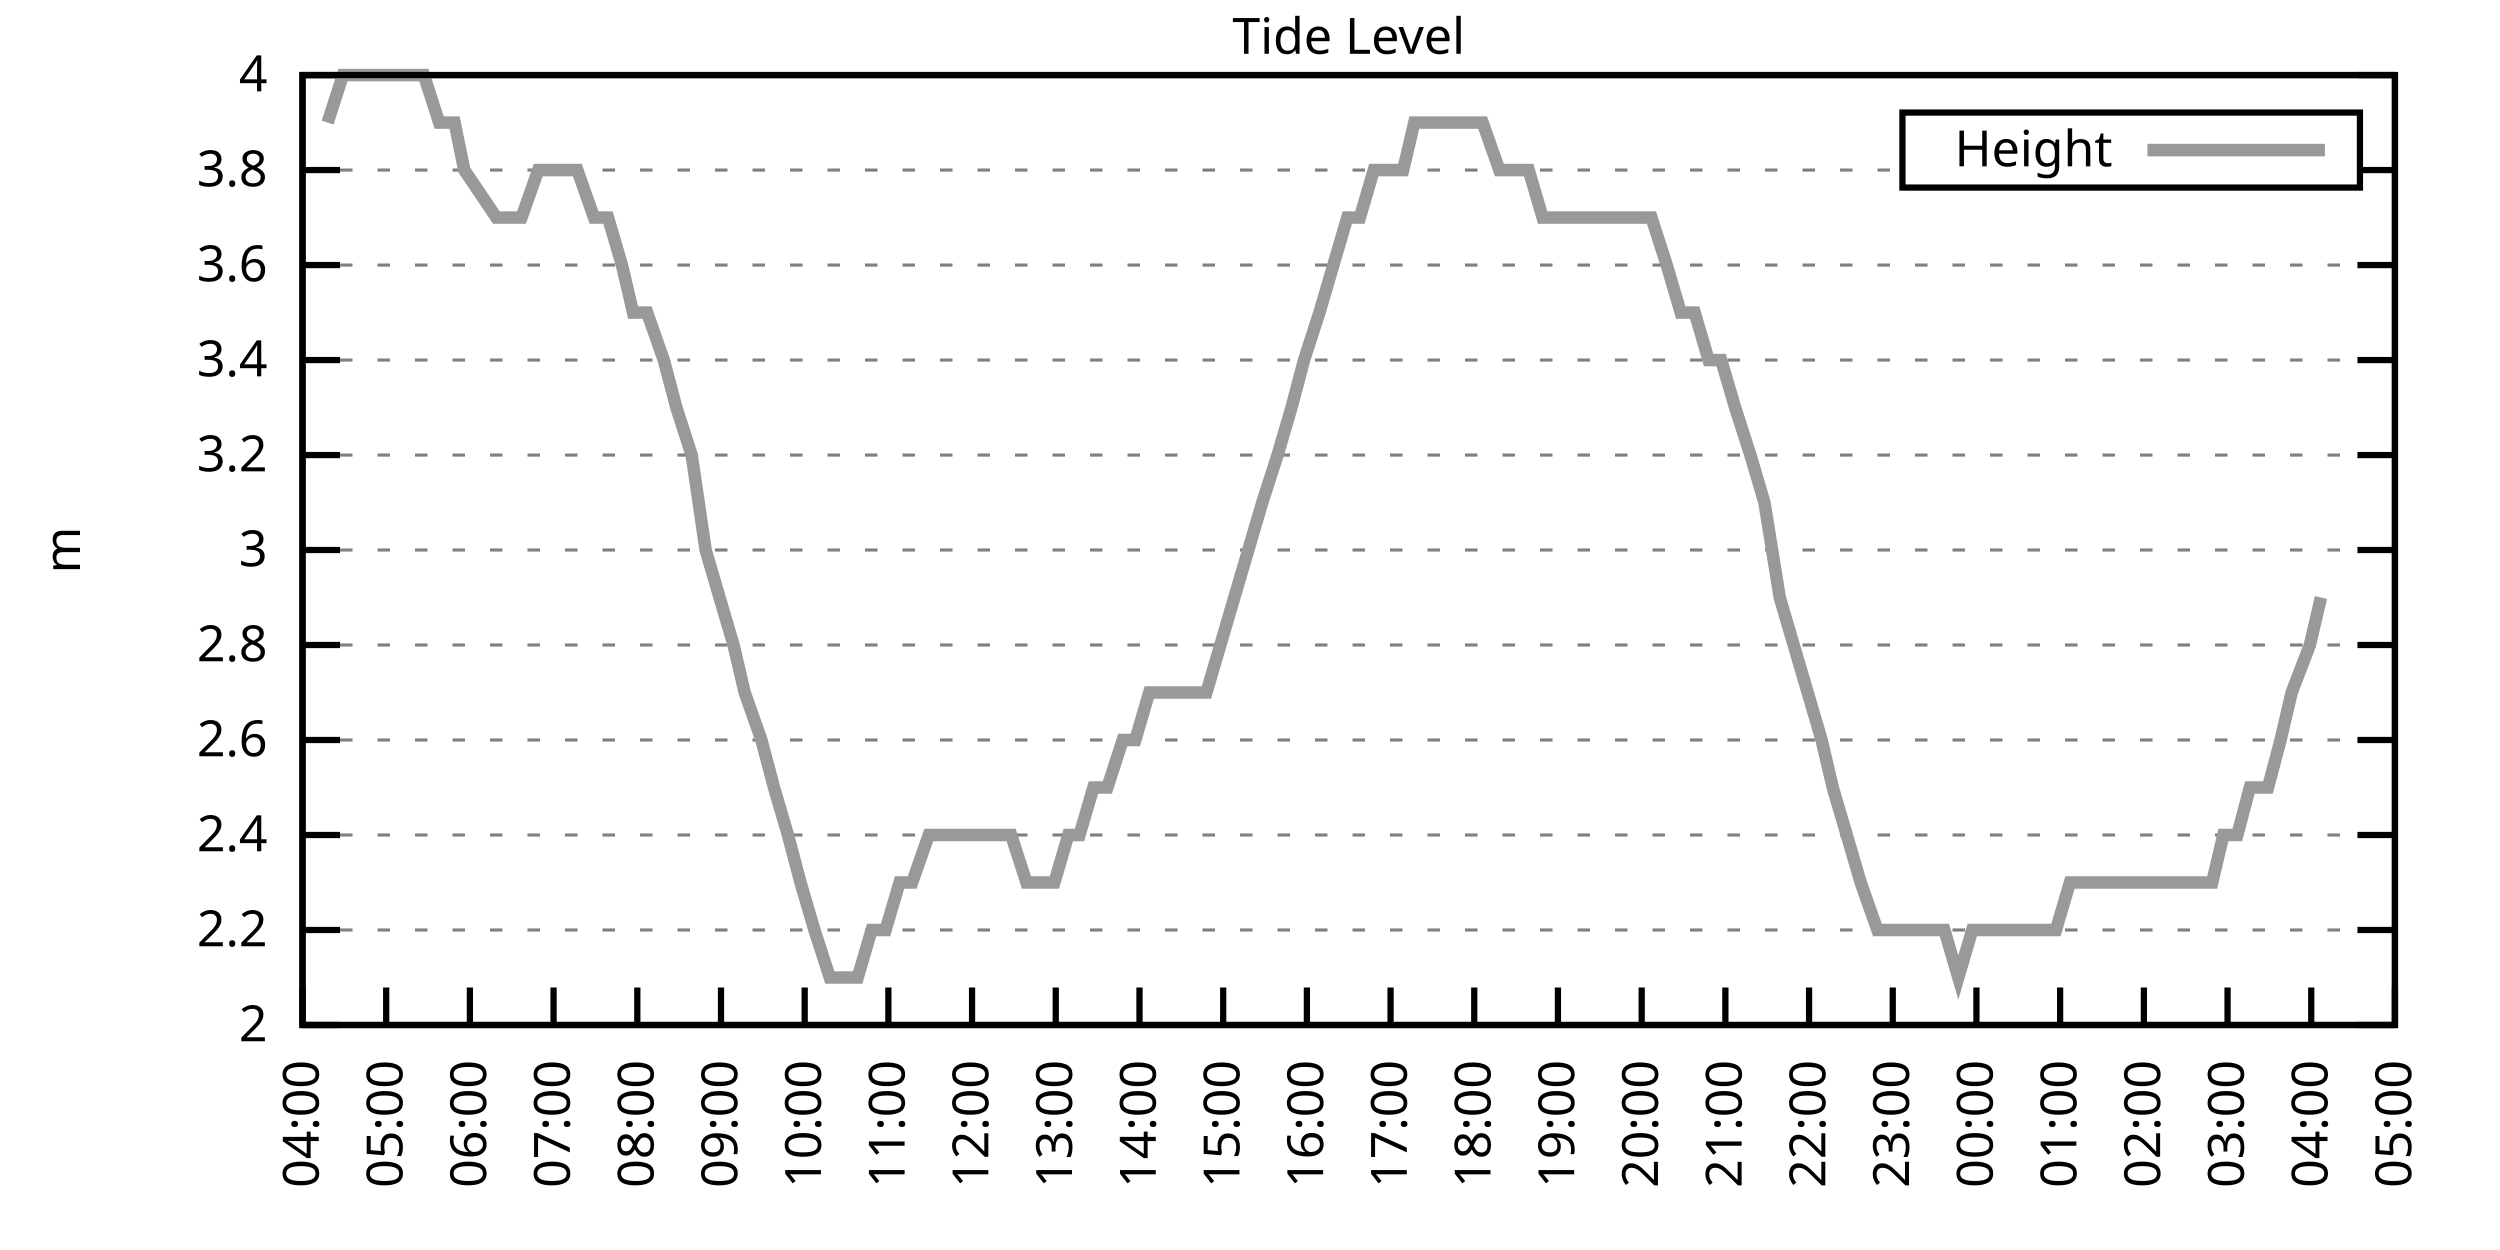
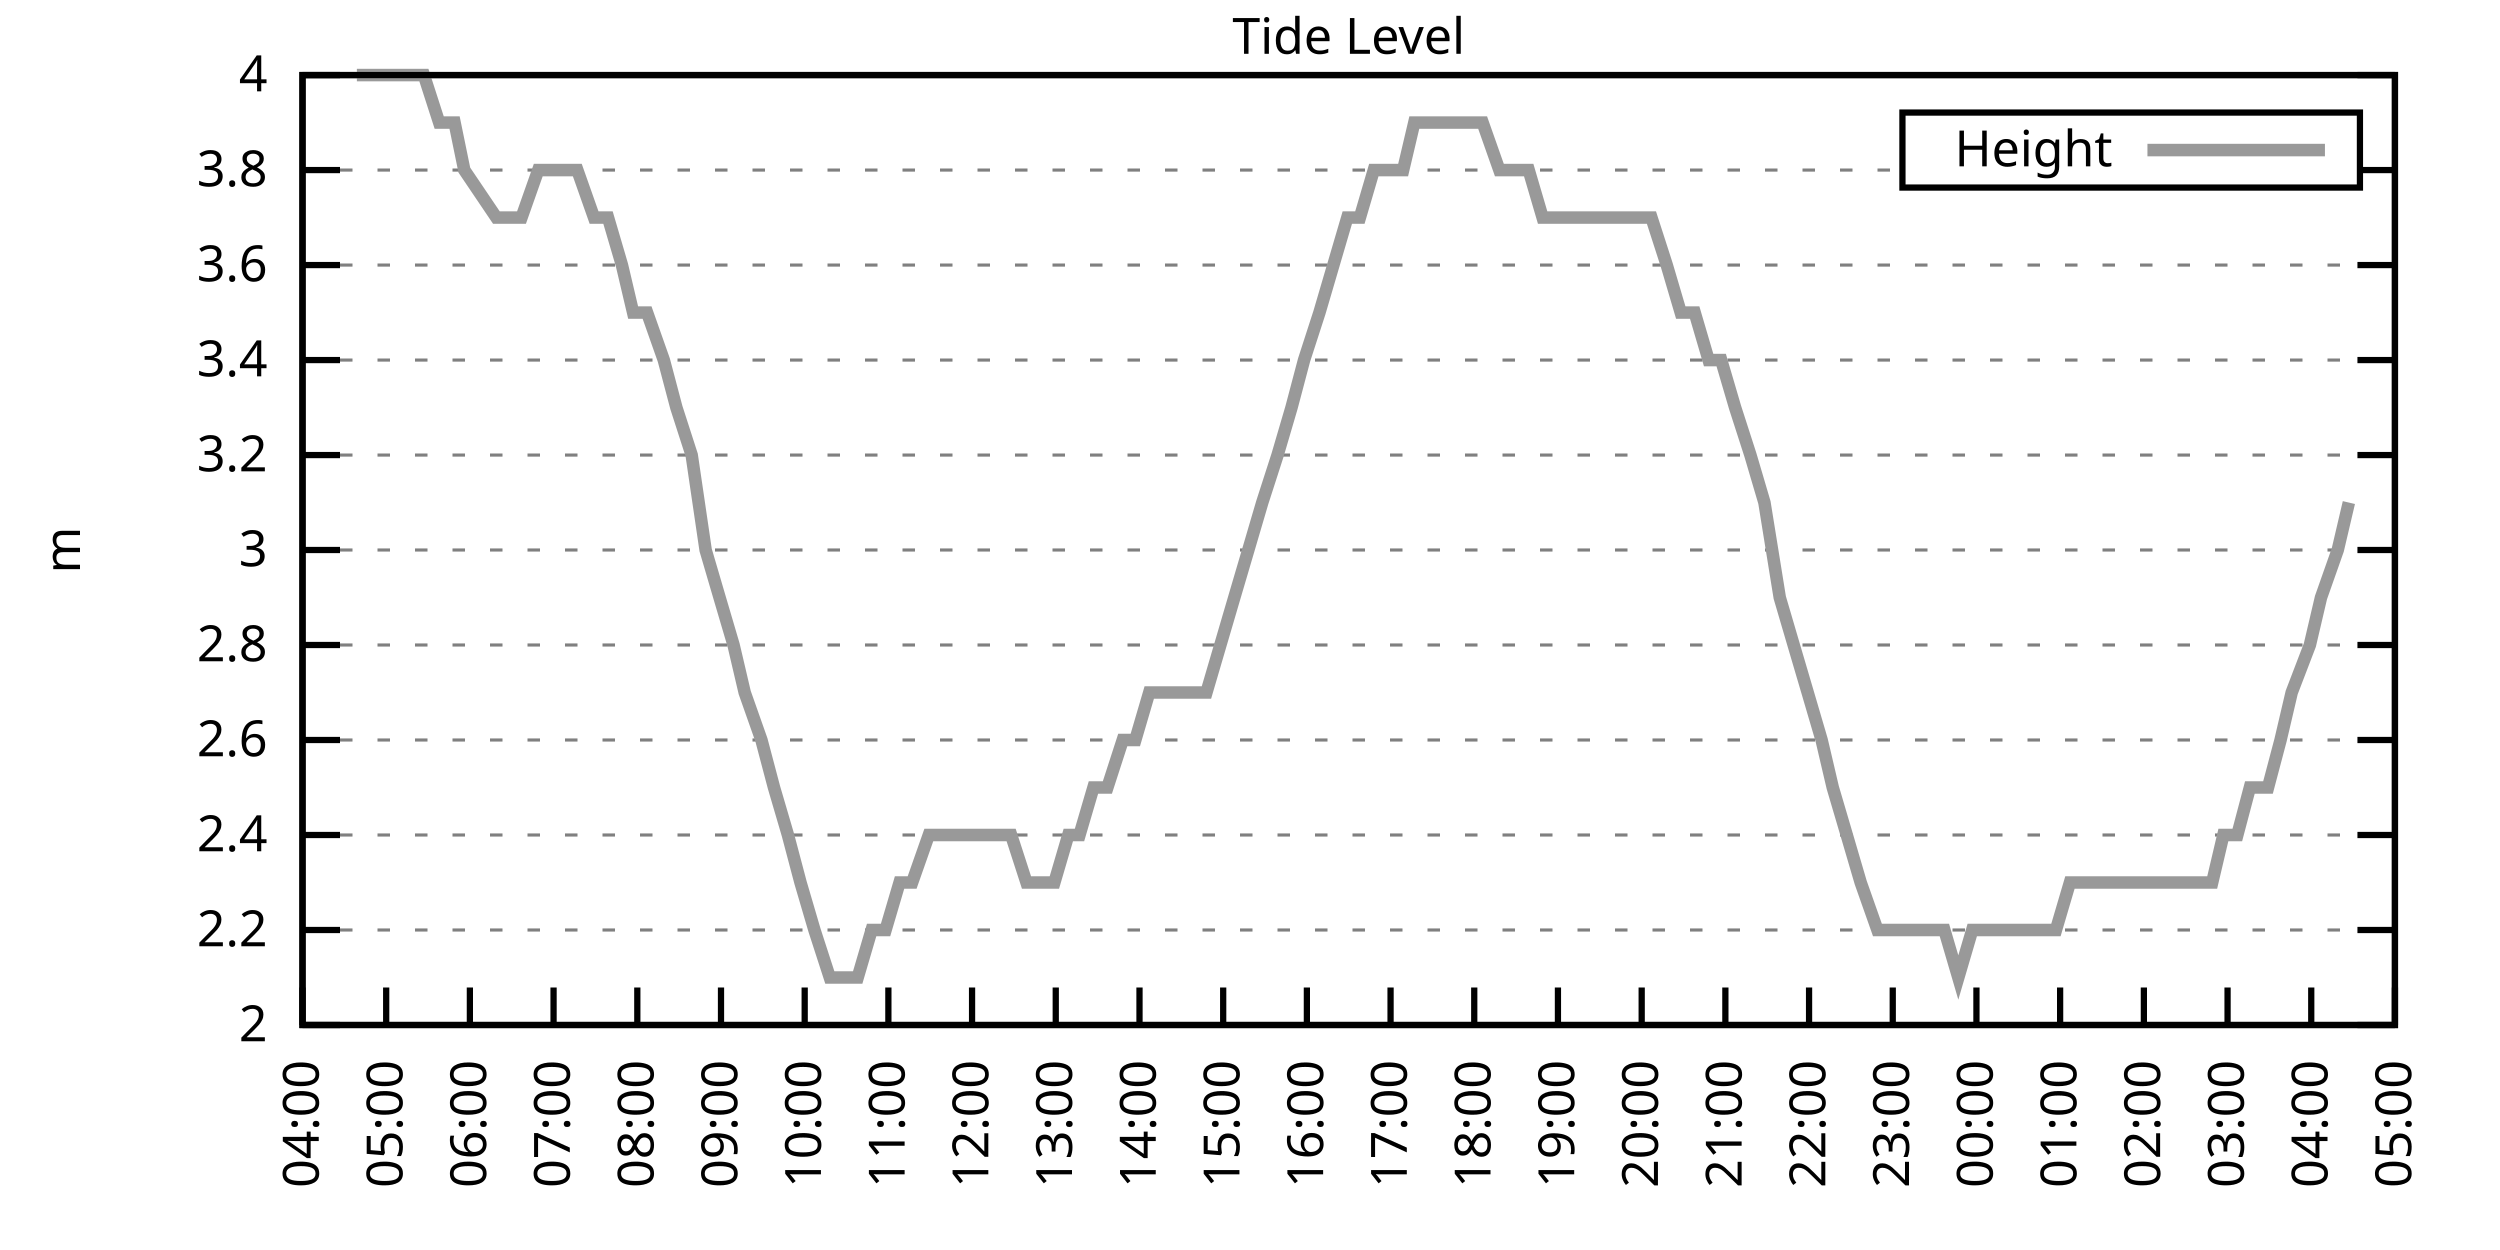
<svg xmlns="http://www.w3.org/2000/svg" xmlns:xlink="http://www.w3.org/1999/xlink" width="400" height="200" viewBox="0 0 400 200">
  <g id="gnuplot_canvas">
    <rect x="0" y="0" width="400" height="200" fill="none" />
    <defs>
      <circle id="gpDot" r="0.5" stroke-width="0.5" stroke="currentColor" />
      <path id="gpPt0" stroke-width="0.333" stroke="currentColor" d="M-1,0 h2 M0,-1 v2" />
      <path id="gpPt1" stroke-width="0.333" stroke="currentColor" d="M-1,-1 L1,1 M1,-1 L-1,1" />
      <path id="gpPt2" stroke-width="0.333" stroke="currentColor" d="M-1,0 L1,0 M0,-1 L0,1 M-1,-1 L1,1 M-1,1 L1,-1" />
      <rect id="gpPt3" stroke-width="0.333" stroke="currentColor" x="-1" y="-1" width="2" height="2" />
      <rect id="gpPt4" stroke-width="0.333" stroke="currentColor" fill="currentColor" x="-1" y="-1" width="2" height="2" />
      <circle id="gpPt5" stroke-width="0.333" stroke="currentColor" cx="0" cy="0" r="1" />
      <use xlink:href="#gpPt5" id="gpPt6" fill="currentColor" stroke="none" />
      <path id="gpPt7" stroke-width="0.333" stroke="currentColor" d="M0,-1.33 L-1.33,0.67 L1.33,0.67 z" />
      <use xlink:href="#gpPt7" id="gpPt8" fill="currentColor" stroke="none" />
      <use xlink:href="#gpPt7" id="gpPt9" stroke="currentColor" transform="rotate(180)" />
      <use xlink:href="#gpPt9" id="gpPt10" fill="currentColor" stroke="none" />
      <use xlink:href="#gpPt3" id="gpPt11" stroke="currentColor" transform="rotate(45)" />
      <use xlink:href="#gpPt11" id="gpPt12" fill="currentColor" stroke="none" />
      <path id="gpPt13" stroke-width="0.333" stroke="currentColor" d="M0,1.330 L1.265,0.411 L0.782,-1.067 L-0.782,-1.076 L-1.265,0.411 z" />
      <use xlink:href="#gpPt13" id="gpPt14" fill="currentColor" stroke="none" />
      <filter id="textbox" filterUnits="objectBoundingBox" x="0" y="0" height="1" width="1">
        <feFlood flood-color="white" flood-opacity="1" result="bgnd" />
        <feComposite in="SourceGraphic" in2="bgnd" operator="atop" />
      </filter>
      <filter id="greybox" filterUnits="objectBoundingBox" x="0" y="0" height="1" width="1">
        <feFlood flood-color="lightgrey" flood-opacity="1" result="grey" />
        <feComposite in="SourceGraphic" in2="grey" operator="atop" />
      </filter>
    </defs>
    <g fill="none" color="white" stroke="currentColor" stroke-width="1.00" stroke-linecap="butt" stroke-linejoin="miter">
</g>
    <g fill="none" color="black" stroke="currentColor" stroke-width="1.00" stroke-linecap="butt" stroke-linejoin="miter">
      <g stroke="none" shape-rendering="crispEdges">
        <polygon fill="rgb(255, 255, 255)" points="48.40,164.00 383.18,164.00 383.18,12.02 48.40,12.02 " />
      </g>
    </g>
    <g fill="none" color="black" stroke="currentColor" stroke-width="1.00" stroke-linecap="butt" stroke-linejoin="miter">
</g>
    <g fill="none" color="black" stroke="black" stroke-width="0.50" stroke-linecap="butt" stroke-linejoin="miter">
</g>
    <g fill="none" color="gray" stroke="currentColor" stroke-width="0.50" stroke-linecap="butt" stroke-linejoin="miter">
      <path stroke="gray" stroke-dasharray="2,4" class="gridline" d="M48.40,164.00 L383.19,164.00  " />
    </g>
    <g fill="none" color="gray" stroke="gray" stroke-width="1.00" stroke-linecap="butt" stroke-linejoin="miter">
</g>
    <g fill="none" color="black" stroke="currentColor" stroke-width="1.00" stroke-linecap="butt" stroke-linejoin="miter">
      <path stroke="black" d="M48.40,164.00 L54.40,164.00 M383.19,164.00 L377.19,164.00  " />
      <g transform="translate(42.80,166.60)" stroke="none" fill="black" font-family="Sans" font-size="8.00" text-anchor="end">
        <text>
          <tspan font-family="Sans"> 2</tspan>
        </text>
      </g>
    </g>
    <g fill="none" color="black" stroke="currentColor" stroke-width="1.00" stroke-linecap="butt" stroke-linejoin="miter">
</g>
    <g fill="none" color="black" stroke="black" stroke-width="0.50" stroke-linecap="butt" stroke-linejoin="miter">
</g>
    <g fill="none" color="gray" stroke="currentColor" stroke-width="0.50" stroke-linecap="butt" stroke-linejoin="miter">
      <path stroke="gray" stroke-dasharray="2,4" class="gridline" d="M48.40,148.80 L383.19,148.80  " />
    </g>
    <g fill="none" color="gray" stroke="gray" stroke-width="1.00" stroke-linecap="butt" stroke-linejoin="miter">
</g>
    <g fill="none" color="black" stroke="currentColor" stroke-width="1.00" stroke-linecap="butt" stroke-linejoin="miter">
      <path stroke="black" d="M48.40,148.80 L54.40,148.80 M383.19,148.80 L377.19,148.80  " />
      <g transform="translate(42.80,151.40)" stroke="none" fill="black" font-family="Sans" font-size="8.00" text-anchor="end">
        <text>
          <tspan font-family="Sans"> 2.2</tspan>
        </text>
      </g>
    </g>
    <g fill="none" color="black" stroke="currentColor" stroke-width="1.00" stroke-linecap="butt" stroke-linejoin="miter">
</g>
    <g fill="none" color="black" stroke="black" stroke-width="0.50" stroke-linecap="butt" stroke-linejoin="miter">
</g>
    <g fill="none" color="gray" stroke="currentColor" stroke-width="0.50" stroke-linecap="butt" stroke-linejoin="miter">
      <path stroke="gray" stroke-dasharray="2,4" class="gridline" d="M48.40,133.60 L383.19,133.60  " />
    </g>
    <g fill="none" color="gray" stroke="gray" stroke-width="1.00" stroke-linecap="butt" stroke-linejoin="miter">
</g>
    <g fill="none" color="black" stroke="currentColor" stroke-width="1.00" stroke-linecap="butt" stroke-linejoin="miter">
      <path stroke="black" d="M48.40,133.60 L54.40,133.60 M383.19,133.60 L377.19,133.60  " />
      <g transform="translate(42.80,136.20)" stroke="none" fill="black" font-family="Sans" font-size="8.00" text-anchor="end">
        <text>
          <tspan font-family="Sans"> 2.4</tspan>
        </text>
      </g>
    </g>
    <g fill="none" color="black" stroke="currentColor" stroke-width="1.00" stroke-linecap="butt" stroke-linejoin="miter">
</g>
    <g fill="none" color="black" stroke="black" stroke-width="0.50" stroke-linecap="butt" stroke-linejoin="miter">
</g>
    <g fill="none" color="gray" stroke="currentColor" stroke-width="0.50" stroke-linecap="butt" stroke-linejoin="miter">
      <path stroke="gray" stroke-dasharray="2,4" class="gridline" d="M48.40,118.40 L383.19,118.40  " />
    </g>
    <g fill="none" color="gray" stroke="gray" stroke-width="1.00" stroke-linecap="butt" stroke-linejoin="miter">
</g>
    <g fill="none" color="black" stroke="currentColor" stroke-width="1.00" stroke-linecap="butt" stroke-linejoin="miter">
      <path stroke="black" d="M48.40,118.40 L54.40,118.40 M383.19,118.40 L377.19,118.40  " />
      <g transform="translate(42.80,121.00)" stroke="none" fill="black" font-family="Sans" font-size="8.00" text-anchor="end">
        <text>
          <tspan font-family="Sans"> 2.6</tspan>
        </text>
      </g>
    </g>
    <g fill="none" color="black" stroke="currentColor" stroke-width="1.00" stroke-linecap="butt" stroke-linejoin="miter">
</g>
    <g fill="none" color="black" stroke="black" stroke-width="0.50" stroke-linecap="butt" stroke-linejoin="miter">
</g>
    <g fill="none" color="gray" stroke="currentColor" stroke-width="0.50" stroke-linecap="butt" stroke-linejoin="miter">
      <path stroke="gray" stroke-dasharray="2,4" class="gridline" d="M48.40,103.20 L383.19,103.20  " />
    </g>
    <g fill="none" color="gray" stroke="gray" stroke-width="1.00" stroke-linecap="butt" stroke-linejoin="miter">
</g>
    <g fill="none" color="black" stroke="currentColor" stroke-width="1.00" stroke-linecap="butt" stroke-linejoin="miter">
      <path stroke="black" d="M48.40,103.20 L54.40,103.20 M383.19,103.20 L377.19,103.20  " />
      <g transform="translate(42.80,105.80)" stroke="none" fill="black" font-family="Sans" font-size="8.00" text-anchor="end">
        <text>
          <tspan font-family="Sans"> 2.8</tspan>
        </text>
      </g>
    </g>
    <g fill="none" color="black" stroke="currentColor" stroke-width="1.00" stroke-linecap="butt" stroke-linejoin="miter">
</g>
    <g fill="none" color="black" stroke="black" stroke-width="0.50" stroke-linecap="butt" stroke-linejoin="miter">
</g>
    <g fill="none" color="gray" stroke="currentColor" stroke-width="0.50" stroke-linecap="butt" stroke-linejoin="miter">
      <path stroke="gray" stroke-dasharray="2,4" class="gridline" d="M48.40,88.00 L383.19,88.00  " />
    </g>
    <g fill="none" color="gray" stroke="gray" stroke-width="1.00" stroke-linecap="butt" stroke-linejoin="miter">
</g>
    <g fill="none" color="black" stroke="currentColor" stroke-width="1.00" stroke-linecap="butt" stroke-linejoin="miter">
      <path stroke="black" d="M48.40,88.00 L54.40,88.00 M383.19,88.00 L377.19,88.00  " />
      <g transform="translate(42.80,90.60)" stroke="none" fill="black" font-family="Sans" font-size="8.00" text-anchor="end">
        <text>
          <tspan font-family="Sans"> 3</tspan>
        </text>
      </g>
    </g>
    <g fill="none" color="black" stroke="currentColor" stroke-width="1.00" stroke-linecap="butt" stroke-linejoin="miter">
</g>
    <g fill="none" color="black" stroke="black" stroke-width="0.50" stroke-linecap="butt" stroke-linejoin="miter">
</g>
    <g fill="none" color="gray" stroke="currentColor" stroke-width="0.50" stroke-linecap="butt" stroke-linejoin="miter">
      <path stroke="gray" stroke-dasharray="2,4" class="gridline" d="M48.40,72.81 L383.19,72.81  " />
    </g>
    <g fill="none" color="gray" stroke="gray" stroke-width="1.00" stroke-linecap="butt" stroke-linejoin="miter">
</g>
    <g fill="none" color="black" stroke="currentColor" stroke-width="1.00" stroke-linecap="butt" stroke-linejoin="miter">
      <path stroke="black" d="M48.40,72.81 L54.40,72.81 M383.19,72.81 L377.19,72.81  " />
      <g transform="translate(42.80,75.41)" stroke="none" fill="black" font-family="Sans" font-size="8.00" text-anchor="end">
        <text>
          <tspan font-family="Sans"> 3.2</tspan>
        </text>
      </g>
    </g>
    <g fill="none" color="black" stroke="currentColor" stroke-width="1.00" stroke-linecap="butt" stroke-linejoin="miter">
</g>
    <g fill="none" color="black" stroke="black" stroke-width="0.50" stroke-linecap="butt" stroke-linejoin="miter">
</g>
    <g fill="none" color="gray" stroke="currentColor" stroke-width="0.50" stroke-linecap="butt" stroke-linejoin="miter">
      <path stroke="gray" stroke-dasharray="2,4" class="gridline" d="M48.40,57.61 L383.19,57.61  " />
    </g>
    <g fill="none" color="gray" stroke="gray" stroke-width="1.00" stroke-linecap="butt" stroke-linejoin="miter">
</g>
    <g fill="none" color="black" stroke="currentColor" stroke-width="1.00" stroke-linecap="butt" stroke-linejoin="miter">
      <path stroke="black" d="M48.40,57.61 L54.40,57.61 M383.19,57.61 L377.19,57.61  " />
      <g transform="translate(42.80,60.21)" stroke="none" fill="black" font-family="Sans" font-size="8.00" text-anchor="end">
        <text>
          <tspan font-family="Sans"> 3.4</tspan>
        </text>
      </g>
    </g>
    <g fill="none" color="black" stroke="currentColor" stroke-width="1.00" stroke-linecap="butt" stroke-linejoin="miter">
</g>
    <g fill="none" color="black" stroke="black" stroke-width="0.50" stroke-linecap="butt" stroke-linejoin="miter">
</g>
    <g fill="none" color="gray" stroke="currentColor" stroke-width="0.50" stroke-linecap="butt" stroke-linejoin="miter">
      <path stroke="gray" stroke-dasharray="2,4" class="gridline" d="M48.40,42.41 L383.19,42.41  " />
    </g>
    <g fill="none" color="gray" stroke="gray" stroke-width="1.00" stroke-linecap="butt" stroke-linejoin="miter">
</g>
    <g fill="none" color="black" stroke="currentColor" stroke-width="1.00" stroke-linecap="butt" stroke-linejoin="miter">
      <path stroke="black" d="M48.40,42.41 L54.40,42.41 M383.19,42.41 L377.19,42.41  " />
      <g transform="translate(42.80,45.01)" stroke="none" fill="black" font-family="Sans" font-size="8.00" text-anchor="end">
        <text>
          <tspan font-family="Sans"> 3.6</tspan>
        </text>
      </g>
    </g>
    <g fill="none" color="black" stroke="currentColor" stroke-width="1.00" stroke-linecap="butt" stroke-linejoin="miter">
</g>
    <g fill="none" color="black" stroke="black" stroke-width="0.50" stroke-linecap="butt" stroke-linejoin="miter">
</g>
    <g fill="none" color="gray" stroke="currentColor" stroke-width="0.50" stroke-linecap="butt" stroke-linejoin="miter">
      <path stroke="gray" stroke-dasharray="2,4" class="gridline" d="M48.40,27.21 L304.39,27.21 M377.59,27.21 L383.19,27.21  " />
    </g>
    <g fill="none" color="gray" stroke="gray" stroke-width="1.00" stroke-linecap="butt" stroke-linejoin="miter">
</g>
    <g fill="none" color="black" stroke="currentColor" stroke-width="1.00" stroke-linecap="butt" stroke-linejoin="miter">
      <path stroke="black" d="M48.40,27.21 L54.40,27.21 M383.19,27.21 L377.19,27.21  " />
      <g transform="translate(42.80,29.81)" stroke="none" fill="black" font-family="Sans" font-size="8.00" text-anchor="end">
        <text>
          <tspan font-family="Sans"> 3.8</tspan>
        </text>
      </g>
    </g>
    <g fill="none" color="black" stroke="currentColor" stroke-width="1.00" stroke-linecap="butt" stroke-linejoin="miter">
</g>
    <g fill="none" color="black" stroke="black" stroke-width="0.50" stroke-linecap="butt" stroke-linejoin="miter">
</g>
    <g fill="none" color="gray" stroke="currentColor" stroke-width="0.50" stroke-linecap="butt" stroke-linejoin="miter">
      <path stroke="gray" stroke-dasharray="2,4" class="gridline" d="M48.40,12.01 L383.19,12.01  " />
    </g>
    <g fill="none" color="gray" stroke="gray" stroke-width="1.00" stroke-linecap="butt" stroke-linejoin="miter">
</g>
    <g fill="none" color="black" stroke="currentColor" stroke-width="1.00" stroke-linecap="butt" stroke-linejoin="miter">
      <path stroke="black" d="M48.40,12.01 L54.40,12.01 M383.19,12.01 L377.19,12.01  " />
      <g transform="translate(42.80,14.61)" stroke="none" fill="black" font-family="Sans" font-size="8.00" text-anchor="end">
        <text>
          <tspan font-family="Sans"> 4</tspan>
        </text>
      </g>
    </g>
    <g fill="none" color="black" stroke="currentColor" stroke-width="1.00" stroke-linecap="butt" stroke-linejoin="miter">
      <path stroke="black" d="M48.40,164.00 L48.40,158.00  " />
      <g transform="translate(51.00,169.60) rotate(270.00)" stroke="none" fill="black" font-family="Sans" font-size="8.00" text-anchor="end">
        <text>
          <tspan font-family="Sans">04:00</tspan>
        </text>
      </g>
    </g>
    <g fill="none" color="black" stroke="currentColor" stroke-width="1.00" stroke-linecap="butt" stroke-linejoin="miter">
      <path stroke="black" d="M61.79,164.00 L61.79,158.00  " />
      <g transform="translate(64.39,169.60) rotate(270.00)" stroke="none" fill="black" font-family="Sans" font-size="8.00" text-anchor="end">
        <text>
          <tspan font-family="Sans">05:00</tspan>
        </text>
      </g>
    </g>
    <g fill="none" color="black" stroke="currentColor" stroke-width="1.00" stroke-linecap="butt" stroke-linejoin="miter">
      <path stroke="black" d="M75.18,164.00 L75.18,158.00  " />
      <g transform="translate(77.78,169.60) rotate(270.00)" stroke="none" fill="black" font-family="Sans" font-size="8.00" text-anchor="end">
        <text>
          <tspan font-family="Sans">06:00</tspan>
        </text>
      </g>
    </g>
    <g fill="none" color="black" stroke="currentColor" stroke-width="1.00" stroke-linecap="butt" stroke-linejoin="miter">
      <path stroke="black" d="M88.57,164.00 L88.57,158.00  " />
      <g transform="translate(91.17,169.60) rotate(270.00)" stroke="none" fill="black" font-family="Sans" font-size="8.00" text-anchor="end">
        <text>
          <tspan font-family="Sans">07:00</tspan>
        </text>
      </g>
    </g>
    <g fill="none" color="black" stroke="currentColor" stroke-width="1.00" stroke-linecap="butt" stroke-linejoin="miter">
      <path stroke="black" d="M101.97,164.00 L101.97,158.00  " />
      <g transform="translate(104.57,169.60) rotate(270.00)" stroke="none" fill="black" font-family="Sans" font-size="8.00" text-anchor="end">
        <text>
          <tspan font-family="Sans">08:00</tspan>
        </text>
      </g>
    </g>
    <g fill="none" color="black" stroke="currentColor" stroke-width="1.00" stroke-linecap="butt" stroke-linejoin="miter">
      <path stroke="black" d="M115.36,164.00 L115.36,158.00  " />
      <g transform="translate(117.96,169.60) rotate(270.00)" stroke="none" fill="black" font-family="Sans" font-size="8.00" text-anchor="end">
        <text>
          <tspan font-family="Sans">09:00</tspan>
        </text>
      </g>
    </g>
    <g fill="none" color="black" stroke="currentColor" stroke-width="1.00" stroke-linecap="butt" stroke-linejoin="miter">
      <path stroke="black" d="M128.75,164.00 L128.75,158.00  " />
      <g transform="translate(131.35,169.60) rotate(270.00)" stroke="none" fill="black" font-family="Sans" font-size="8.00" text-anchor="end">
        <text>
          <tspan font-family="Sans">10:00</tspan>
        </text>
      </g>
    </g>
    <g fill="none" color="black" stroke="currentColor" stroke-width="1.00" stroke-linecap="butt" stroke-linejoin="miter">
      <path stroke="black" d="M142.14,164.00 L142.14,158.00  " />
      <g transform="translate(144.74,169.60) rotate(270.00)" stroke="none" fill="black" font-family="Sans" font-size="8.00" text-anchor="end">
        <text>
          <tspan font-family="Sans">11:00</tspan>
        </text>
      </g>
    </g>
    <g fill="none" color="black" stroke="currentColor" stroke-width="1.00" stroke-linecap="butt" stroke-linejoin="miter">
      <path stroke="black" d="M155.53,164.00 L155.53,158.00  " />
      <g transform="translate(158.13,169.60) rotate(270.00)" stroke="none" fill="black" font-family="Sans" font-size="8.00" text-anchor="end">
        <text>
          <tspan font-family="Sans">12:00</tspan>
        </text>
      </g>
    </g>
    <g fill="none" color="black" stroke="currentColor" stroke-width="1.00" stroke-linecap="butt" stroke-linejoin="miter">
      <path stroke="black" d="M168.92,164.00 L168.92,158.00  " />
      <g transform="translate(171.52,169.60) rotate(270.00)" stroke="none" fill="black" font-family="Sans" font-size="8.00" text-anchor="end">
        <text>
          <tspan font-family="Sans">13:00</tspan>
        </text>
      </g>
    </g>
    <g fill="none" color="black" stroke="currentColor" stroke-width="1.00" stroke-linecap="butt" stroke-linejoin="miter">
      <path stroke="black" d="M182.32,164.00 L182.32,158.00  " />
      <g transform="translate(184.92,169.60) rotate(270.00)" stroke="none" fill="black" font-family="Sans" font-size="8.00" text-anchor="end">
        <text>
          <tspan font-family="Sans">14:00</tspan>
        </text>
      </g>
    </g>
    <g fill="none" color="black" stroke="currentColor" stroke-width="1.00" stroke-linecap="butt" stroke-linejoin="miter">
      <path stroke="black" d="M195.71,164.00 L195.71,158.00  " />
      <g transform="translate(198.31,169.60) rotate(270.00)" stroke="none" fill="black" font-family="Sans" font-size="8.00" text-anchor="end">
        <text>
          <tspan font-family="Sans">15:00</tspan>
        </text>
      </g>
    </g>
    <g fill="none" color="black" stroke="currentColor" stroke-width="1.00" stroke-linecap="butt" stroke-linejoin="miter">
      <path stroke="black" d="M209.10,164.00 L209.10,158.00  " />
      <g transform="translate(211.70,169.60) rotate(270.00)" stroke="none" fill="black" font-family="Sans" font-size="8.00" text-anchor="end">
        <text>
          <tspan font-family="Sans">16:00</tspan>
        </text>
      </g>
    </g>
    <g fill="none" color="black" stroke="currentColor" stroke-width="1.00" stroke-linecap="butt" stroke-linejoin="miter">
      <path stroke="black" d="M222.49,164.00 L222.49,158.00  " />
      <g transform="translate(225.09,169.60) rotate(270.00)" stroke="none" fill="black" font-family="Sans" font-size="8.00" text-anchor="end">
        <text>
          <tspan font-family="Sans">17:00</tspan>
        </text>
      </g>
    </g>
    <g fill="none" color="black" stroke="currentColor" stroke-width="1.00" stroke-linecap="butt" stroke-linejoin="miter">
      <path stroke="black" d="M235.88,164.00 L235.88,158.00  " />
      <g transform="translate(238.48,169.60) rotate(270.00)" stroke="none" fill="black" font-family="Sans" font-size="8.00" text-anchor="end">
        <text>
          <tspan font-family="Sans">18:00</tspan>
        </text>
      </g>
    </g>
    <g fill="none" color="black" stroke="currentColor" stroke-width="1.00" stroke-linecap="butt" stroke-linejoin="miter">
      <path stroke="black" d="M249.27,164.00 L249.27,158.00  " />
      <g transform="translate(251.87,169.60) rotate(270.00)" stroke="none" fill="black" font-family="Sans" font-size="8.00" text-anchor="end">
        <text>
          <tspan font-family="Sans">19:00</tspan>
        </text>
      </g>
    </g>
    <g fill="none" color="black" stroke="currentColor" stroke-width="1.00" stroke-linecap="butt" stroke-linejoin="miter">
      <path stroke="black" d="M262.67,164.00 L262.67,158.00  " />
      <g transform="translate(265.27,169.60) rotate(270.00)" stroke="none" fill="black" font-family="Sans" font-size="8.00" text-anchor="end">
        <text>
          <tspan font-family="Sans">20:00</tspan>
        </text>
      </g>
    </g>
    <g fill="none" color="black" stroke="currentColor" stroke-width="1.00" stroke-linecap="butt" stroke-linejoin="miter">
      <path stroke="black" d="M276.06,164.00 L276.06,158.00  " />
      <g transform="translate(278.66,169.60) rotate(270.00)" stroke="none" fill="black" font-family="Sans" font-size="8.00" text-anchor="end">
        <text>
          <tspan font-family="Sans">21:00</tspan>
        </text>
      </g>
    </g>
    <g fill="none" color="black" stroke="currentColor" stroke-width="1.00" stroke-linecap="butt" stroke-linejoin="miter">
      <path stroke="black" d="M289.45,164.00 L289.45,158.00  " />
      <g transform="translate(292.05,169.60) rotate(270.00)" stroke="none" fill="black" font-family="Sans" font-size="8.00" text-anchor="end">
        <text>
          <tspan font-family="Sans">22:00</tspan>
        </text>
      </g>
    </g>
    <g fill="none" color="black" stroke="currentColor" stroke-width="1.00" stroke-linecap="butt" stroke-linejoin="miter">
      <path stroke="black" d="M302.84,164.00 L302.84,158.00  " />
      <g transform="translate(305.44,169.60) rotate(270.00)" stroke="none" fill="black" font-family="Sans" font-size="8.00" text-anchor="end">
        <text>
          <tspan font-family="Sans">23:00</tspan>
        </text>
      </g>
    </g>
    <g fill="none" color="black" stroke="currentColor" stroke-width="1.00" stroke-linecap="butt" stroke-linejoin="miter">
      <path stroke="black" d="M316.23,164.00 L316.23,158.00  " />
      <g transform="translate(318.83,169.60) rotate(270.00)" stroke="none" fill="black" font-family="Sans" font-size="8.00" text-anchor="end">
        <text>
          <tspan font-family="Sans">00:00</tspan>
        </text>
      </g>
    </g>
    <g fill="none" color="black" stroke="currentColor" stroke-width="1.00" stroke-linecap="butt" stroke-linejoin="miter">
      <path stroke="black" d="M329.62,164.00 L329.62,158.00  " />
      <g transform="translate(332.22,169.60) rotate(270.00)" stroke="none" fill="black" font-family="Sans" font-size="8.00" text-anchor="end">
        <text>
          <tspan font-family="Sans">01:00</tspan>
        </text>
      </g>
    </g>
    <g fill="none" color="black" stroke="currentColor" stroke-width="1.00" stroke-linecap="butt" stroke-linejoin="miter">
      <path stroke="black" d="M343.02,164.00 L343.02,158.00  " />
      <g transform="translate(345.62,169.60) rotate(270.00)" stroke="none" fill="black" font-family="Sans" font-size="8.00" text-anchor="end">
        <text>
          <tspan font-family="Sans">02:00</tspan>
        </text>
      </g>
    </g>
    <g fill="none" color="black" stroke="currentColor" stroke-width="1.00" stroke-linecap="butt" stroke-linejoin="miter">
      <path stroke="black" d="M356.41,164.00 L356.41,158.00  " />
      <g transform="translate(359.01,169.60) rotate(270.00)" stroke="none" fill="black" font-family="Sans" font-size="8.00" text-anchor="end">
        <text>
          <tspan font-family="Sans">03:00</tspan>
        </text>
      </g>
    </g>
    <g fill="none" color="black" stroke="currentColor" stroke-width="1.00" stroke-linecap="butt" stroke-linejoin="miter">
      <path stroke="black" d="M369.80,164.00 L369.80,158.00  " />
      <g transform="translate(372.40,169.60) rotate(270.00)" stroke="none" fill="black" font-family="Sans" font-size="8.00" text-anchor="end">
        <text>
          <tspan font-family="Sans">04:00</tspan>
        </text>
      </g>
    </g>
    <g fill="none" color="black" stroke="currentColor" stroke-width="1.00" stroke-linecap="butt" stroke-linejoin="miter">
      <path stroke="black" d="M383.19,164.00 L383.19,158.00  " />
      <g transform="translate(385.79,169.60) rotate(270.00)" stroke="none" fill="black" font-family="Sans" font-size="8.00" text-anchor="end">
        <text>
          <tspan font-family="Sans">05:00</tspan>
        </text>
      </g>
    </g>
    <g fill="none" color="black" stroke="currentColor" stroke-width="1.00" stroke-linecap="butt" stroke-linejoin="miter">
</g>
    <g fill="none" color="black" stroke="currentColor" stroke-width="1.00" stroke-linecap="butt" stroke-linejoin="miter">
      <path stroke="black" d="M48.40,12.01 L48.40,164.00 L383.19,164.00 L383.19,12.01 L48.40,12.01 Z  " />
    </g>
    <g fill="none" color="black" stroke="currentColor" stroke-width="1.00" stroke-linecap="butt" stroke-linejoin="miter">
</g>
    <g fill="none" color="black" stroke="currentColor" stroke-width="1.00" stroke-linecap="butt" stroke-linejoin="miter">
      <path stroke="black" d="M304.39,30.01 L304.39,18.01 L377.59,18.01 L377.59,30.01 L304.39,30.01 Z  " />
    </g>
    <g id="Tide_level_plot_1">
      <g fill="none" color="white" stroke="black" stroke-width="2.00" stroke-linecap="butt" stroke-linejoin="miter">
</g>
      <g fill="none" color="black" stroke="currentColor" stroke-width="2.00" stroke-linecap="butt" stroke-linejoin="miter">
        <g transform="translate(337.99,26.61)" stroke="none" fill="black" font-family="Sans" font-size="8.00" text-anchor="end">
          <text>
            <tspan font-family="Sans">Height</tspan>
          </text>
        </g>
      </g>
      <g fill="none" color="black" stroke="currentColor" stroke-width="2.00" stroke-linecap="butt" stroke-linejoin="miter">
-         <path stroke="rgb(153, 153, 153)" d="M343.59,24.01 L371.99,24.01 M52.42,19.61 L54.87,12.01 L57.10,12.01 L58.89,12.01 L61.57,12.01 L63.13,12.01   L65.59,12.01 L67.82,12.01 L70.27,19.61 L72.73,19.61 L74.29,27.21 L79.42,34.81 L81.21,34.81 L83.44,34.81   L86.12,27.21 L88.13,27.21 L90.36,27.21 L92.37,27.21 L95.05,34.81 L97.28,34.81 L99.51,42.41 L101.30,50.01   L103.53,50.01 L106.21,57.61 L108.22,65.21 L110.67,72.81 L112.90,88.00 L115.13,95.60 L117.37,103.20 L119.15,110.80   L121.83,118.40 L123.84,126.00 L126.07,133.60 L128.08,141.20 L130.31,148.80 L132.77,156.40 L134.78,156.40 L137.23,156.40   L139.46,148.80 L141.69,148.80 L143.93,141.20 L145.94,141.20 L148.61,133.60 L150.62,133.60 L152.63,133.60 L154.86,133.60   L157.32,133.60 L159.55,133.60 L161.78,133.60 L164.24,141.20 L166.25,141.20 L168.70,141.20 L170.93,133.60 L172.72,133.60   L174.95,126.00 L177.18,126.00 L179.64,118.40 L181.65,118.40 L183.88,110.80 L186.33,110.80 L188.57,110.80 L190.80,110.80   L193.03,110.80 L195.26,103.20 L197.49,95.60 L199.73,88.00 L201.96,80.41 L204.41,72.81 L206.64,65.21 L208.65,57.61   L211.11,50.01 L213.34,42.41 L215.57,34.81 L217.58,34.81 L219.81,27.21 L221.82,27.21 L224.50,27.21 L226.29,19.61   L228.52,19.61 L230.53,19.61 L232.98,19.61 L235.21,19.61 L237.22,19.61 L239.90,27.21 L241.91,27.21 L244.59,27.21   L246.82,34.81 L248.83,34.81 L251.28,34.81 L253.51,34.81 L255.52,34.81 L257.98,34.81 L260.21,34.81 L261.77,34.81   L264.23,34.81 L266.68,42.41 L268.92,50.01 L271.15,50.01 L273.38,57.61 L275.39,57.61 L277.62,65.21 L280.07,72.81   L282.31,80.41 L284.76,95.60 L286.99,103.20 L289.23,110.80 L291.46,118.40 L293.24,126.00 L295.48,133.60 L297.71,141.20   L300.39,148.80 L302.62,148.80 L304.40,148.80 L306.63,148.80 L309.31,148.80 L311.10,148.80 L313.33,156.40 L315.56,148.80   L318.02,148.80 L320.47,148.80 L322.26,148.80 L324.49,148.80 L326.72,148.80 L328.95,148.80 L331.19,141.20 L333.42,141.20   L335.87,141.20 L338.33,141.20 L340.34,141.20 L342.35,141.20 L345.02,141.20 L347.03,141.20 L349.49,141.20 L351.27,141.20   L353.95,141.20 L355.74,133.60 L357.97,133.60 L359.98,126.00 L362.88,126.00 L364.89,118.40 L366.67,110.80 L369.58,103.20   L371.36,95.60  " />
+         <path stroke="rgb(153, 153, 153)" d="M343.59,24.01 L371.99,24.01 M57.10,12.01 L58.89,12.01 L61.57,12.01 L63.13,12.01 L65.59,12.01 L67.82,12.01   L70.27,19.61 L72.73,19.61 L74.29,27.21 L79.42,34.81 L81.21,34.81 L83.44,34.81 L86.12,27.21 L88.13,27.21   L90.36,27.21 L92.37,27.21 L95.05,34.81 L97.28,34.81 L99.51,42.41 L101.30,50.01 L103.53,50.01 L106.21,57.61   L108.22,65.21 L110.67,72.81 L112.90,88.00 L115.13,95.60 L117.37,103.20 L119.15,110.80 L121.83,118.40 L123.84,126.00   L126.07,133.60 L128.08,141.20 L130.31,148.80 L132.77,156.40 L134.78,156.40 L137.23,156.40 L139.46,148.80 L141.69,148.80   L143.93,141.20 L145.94,141.20 L148.61,133.60 L150.62,133.60 L152.63,133.60 L154.86,133.60 L157.32,133.60 L159.55,133.60   L161.78,133.60 L164.24,141.20 L166.25,141.20 L168.70,141.20 L170.93,133.60 L172.72,133.60 L174.95,126.00 L177.18,126.00   L179.64,118.40 L181.65,118.40 L183.88,110.80 L186.33,110.80 L188.57,110.80 L190.80,110.80 L193.03,110.80 L195.26,103.20   L197.49,95.60 L199.73,88.00 L201.96,80.41 L204.41,72.81 L206.64,65.21 L208.65,57.61 L211.11,50.01 L213.34,42.41   L215.57,34.81 L217.58,34.81 L219.81,27.21 L221.82,27.21 L224.50,27.21 L226.29,19.61 L228.52,19.61 L230.53,19.61   L232.98,19.61 L235.21,19.61 L237.22,19.61 L239.90,27.21 L241.91,27.21 L244.59,27.21 L246.82,34.81 L248.83,34.81   L251.28,34.81 L253.51,34.81 L255.52,34.81 L257.98,34.81 L260.21,34.81 L261.77,34.81 L264.23,34.81 L266.68,42.41   L268.92,50.01 L271.15,50.01 L273.38,57.61 L275.39,57.61 L277.62,65.21 L280.07,72.81 L282.31,80.41 L284.76,95.60   L286.99,103.20 L289.23,110.80 L291.46,118.40 L293.24,126.00 L295.48,133.60 L297.71,141.20 L300.39,148.80 L302.62,148.80   L304.40,148.80 L306.63,148.80 L309.31,148.80 L311.10,148.80 L313.33,156.40 L315.56,148.80 L318.02,148.80 L320.47,148.80   L322.26,148.80 L324.49,148.80 L326.72,148.80 L328.95,148.80 L331.19,141.20 L333.42,141.20 L335.87,141.20 L338.33,141.20   L340.34,141.20 L342.35,141.20 L345.02,141.20 L347.03,141.20 L349.49,141.20 L351.27,141.20 L353.95,141.20 L355.74,133.60   L357.97,133.60 L359.98,126.00 L362.88,126.00 L364.89,118.40 L366.67,110.80 L369.58,103.20 L371.36,95.60 L374.04,88.00   L375.82,80.41  " />
      </g>
    </g>
    <g fill="none" color="black" stroke="currentColor" stroke-width="2.00" stroke-linecap="butt" stroke-linejoin="miter">
</g>
    <g fill="none" color="black" stroke="black" stroke-width="1.00" stroke-linecap="butt" stroke-linejoin="miter">
</g>
    <g fill="none" color="black" stroke="currentColor" stroke-width="1.00" stroke-linecap="butt" stroke-linejoin="miter">
      <path stroke="black" d="M48.40,12.01 L48.40,164.00 L383.19,164.00 L383.19,12.01 L48.40,12.01 Z  " />
      <g transform="translate(12.80,88.01) rotate(270.00)" stroke="none" fill="black" font-family="Sans" font-size="8.00" text-anchor="middle">
        <text>
          <tspan font-family="Sans">m</tspan>
        </text>
      </g>
    </g>
    <g fill="none" color="black" stroke="currentColor" stroke-width="1.00" stroke-linecap="butt" stroke-linejoin="miter">
</g>
    <g fill="none" color="black" stroke="currentColor" stroke-width="1.00" stroke-linecap="butt" stroke-linejoin="miter">
      <g transform="translate(215.79,8.61)" stroke="none" fill="black" font-family="Sans" font-size="8.00" text-anchor="middle">
        <text>
          <tspan font-family="Sans">Tide Level</tspan>
        </text>
      </g>
    </g>
    <g fill="none" color="black" stroke="currentColor" stroke-width="1.00" stroke-linecap="butt" stroke-linejoin="miter">
</g>
  </g>
</svg>
